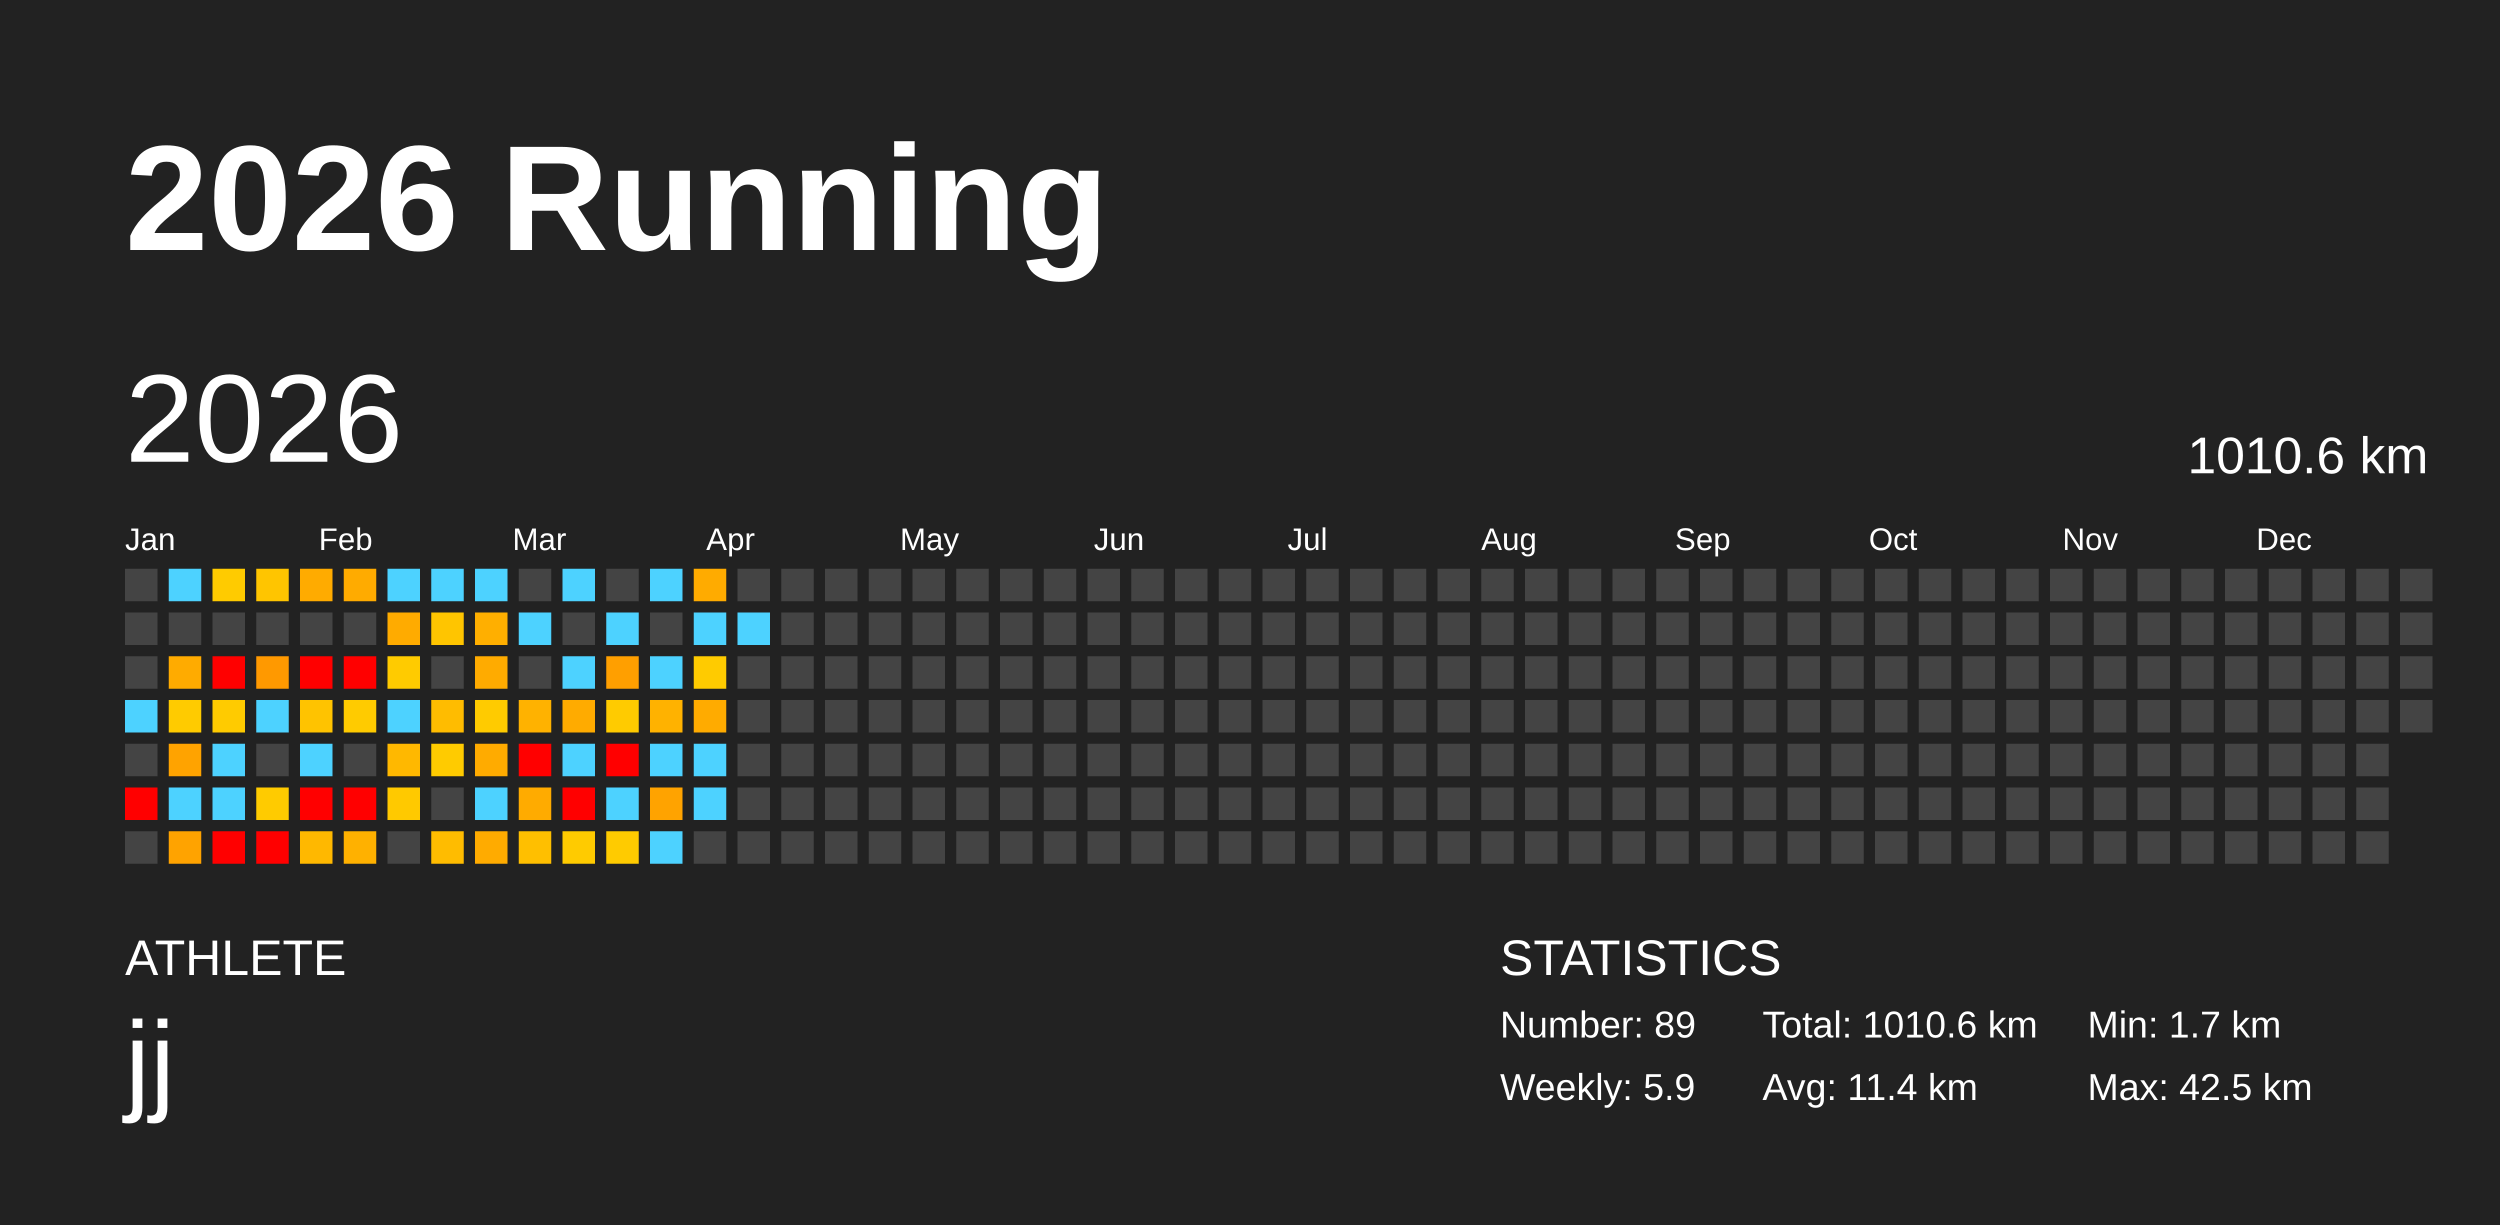
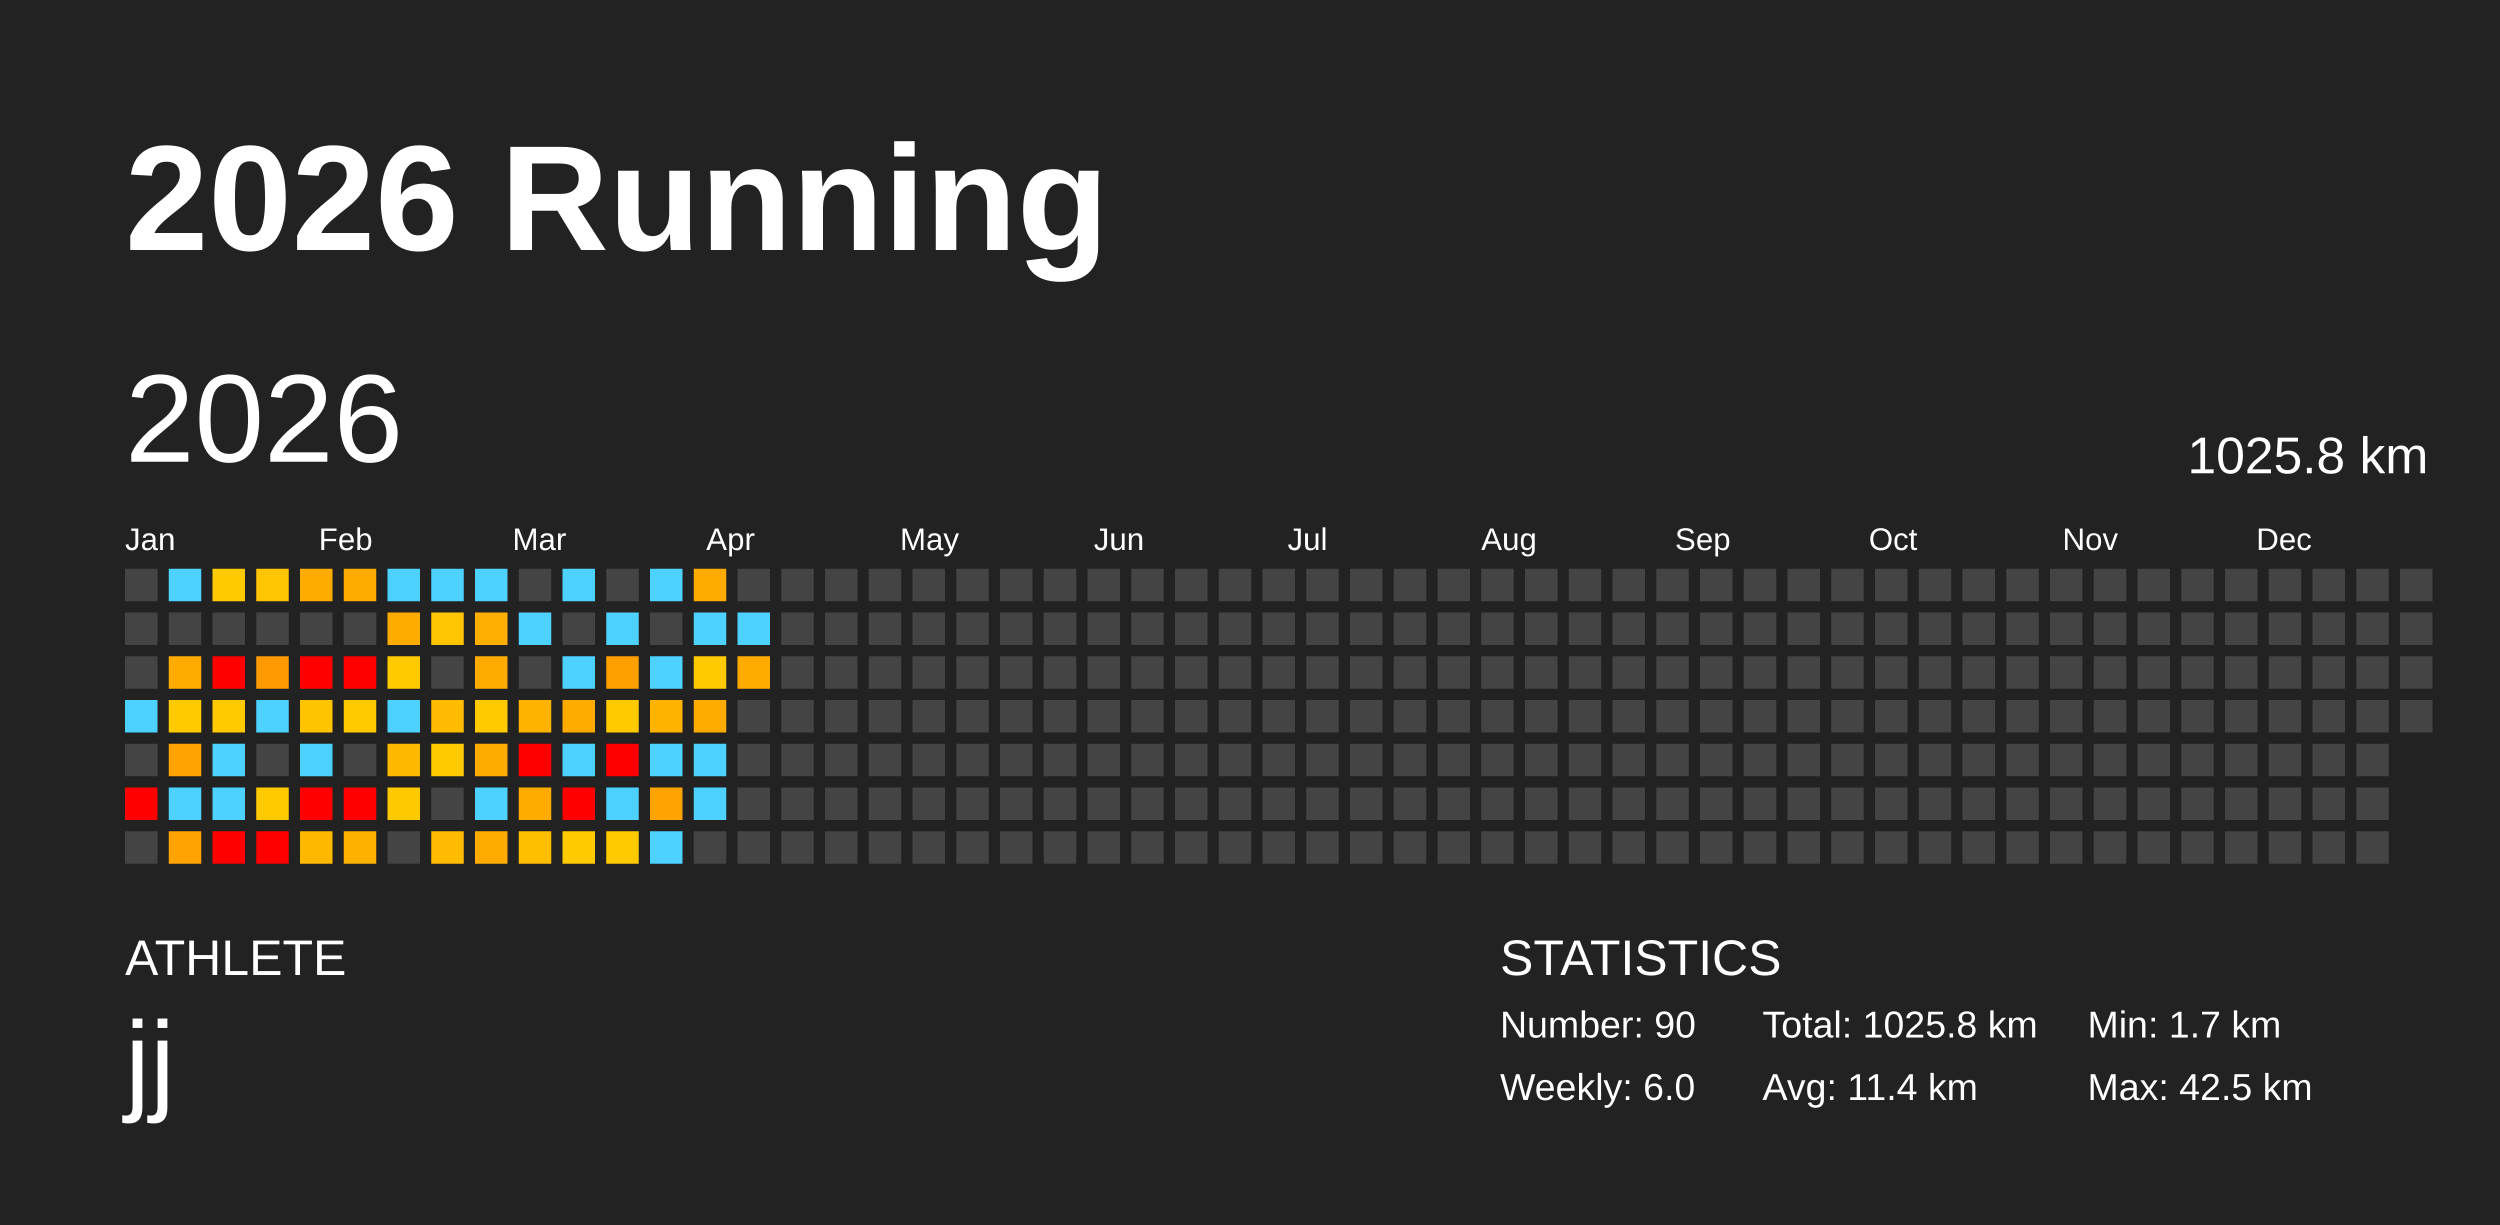
<svg xmlns="http://www.w3.org/2000/svg" baseProfile="full" height="98mm" version="1.1" viewBox="0,0,200,98" width="200mm">
  <defs />
  <rect fill="#222222" height="98" width="200" x="0" y="0" />
  <text fill="#FFFFFF" style="font-size:12px; font-family:Arial; font-weight:bold;" x="10" y="20">2026 Running</text>
  <text fill="#FFFFFF" style="font-size:4px; font-family:Arial" x="10" y="78">ATHLETE</text>
  <text fill="#FFFFFF" style="font-size:9px; font-family:Arial" x="10" y="88">jj</text>
  <text fill="#FFFFFF" style="font-size:4px; font-family:Arial" x="120" y="78">STATISTICS</text>
-   <text fill="#FFFFFF" style="font-size:3px; font-family:Arial" x="120" y="83">Number: 89</text>
-   <text fill="#FFFFFF" style="font-size:3px; font-family:Arial" x="120" y="88">Weekly: 5.9</text>
-   <text fill="#FFFFFF" style="font-size:3px; font-family:Arial" x="141" y="83">Total: 1010.6 km</text>
+   <text fill="#FFFFFF" style="font-size:3px; font-family:Arial" x="120" y="83">Number: 90</text>
+   <text fill="#FFFFFF" style="font-size:3px; font-family:Arial" x="120" y="88">Weekly: 6.0</text>
+   <text fill="#FFFFFF" style="font-size:3px; font-family:Arial" x="141" y="83">Total: 1025.8 km</text>
  <text fill="#FFFFFF" style="font-size:3px; font-family:Arial" x="141" y="88">Avg: 11.4 km</text>
  <text fill="#FFFFFF" style="font-size:3px; font-family:Arial" x="167" y="83">Min: 1.7 km</text>
  <text fill="#FFFFFF" style="font-size:3px; font-family:Arial" x="167" y="88">Max: 42.5 km</text>
  <text dominant-baseline="hanging" fill="#FFFFFF" style="font-size:10.0px; font-family:Arial;" x="10" y="30">2026</text>
-   <text dominant-baseline="hanging" fill="#FFFFFF" style="font-size:4.125px; font-family:Arial;" x="175" y="35">1010.6 km</text>
+   <text dominant-baseline="hanging" fill="#FFFFFF" style="font-size:4.125px; font-family:Arial;" x="175" y="35">1025.8 km</text>
  <text fill="#FFFFFF" style="font-size:2.5px; font-family:Arial" x="10.0" y="44">Jan</text>
  <text fill="#FFFFFF" style="font-size:2.5px; font-family:Arial" x="25.5" y="44">Feb</text>
  <text fill="#FFFFFF" style="font-size:2.5px; font-family:Arial" x="41.0" y="44">Mar</text>
  <text fill="#FFFFFF" style="font-size:2.5px; font-family:Arial" x="56.5" y="44">Apr</text>
  <text fill="#FFFFFF" style="font-size:2.5px; font-family:Arial" x="72.0" y="44">May</text>
  <text fill="#FFFFFF" style="font-size:2.5px; font-family:Arial" x="87.5" y="44">Jun</text>
  <text fill="#FFFFFF" style="font-size:2.5px; font-family:Arial" x="103.0" y="44">Jul</text>
  <text fill="#FFFFFF" style="font-size:2.5px; font-family:Arial" x="118.5" y="44">Aug</text>
  <text fill="#FFFFFF" style="font-size:2.5px; font-family:Arial" x="134.0" y="44">Sep</text>
  <text fill="#FFFFFF" style="font-size:2.5px; font-family:Arial" x="149.5" y="44">Oct</text>
  <text fill="#FFFFFF" style="font-size:2.5px; font-family:Arial" x="165.0" y="44">Nov</text>
  <text fill="#FFFFFF" style="font-size:2.5px; font-family:Arial" x="180.5" y="44">Dec</text>
  <rect fill="#444444" height="2.6" width="2.6" x="10.0" y="45.5" />
  <rect fill="#444444" height="2.6" width="2.6" x="10.0" y="49.0" />
  <rect fill="#444444" height="2.6" width="2.6" x="10.0" y="52.5" />
  <rect fill="#4dd2ff" height="2.6" width="2.6" x="10.0" y="56.0" />
  <rect fill="#444444" height="2.6" width="2.6" x="10.0" y="59.5" />
  <rect fill="red" height="2.6" width="2.6" x="10.0" y="63.0" />
  <rect fill="#444444" height="2.6" width="2.6" x="10.0" y="66.5" />
  <rect fill="#4dd2ff" height="2.6" width="2.6" x="13.5" y="45.5" />
  <rect fill="#444444" height="2.6" width="2.6" x="13.5" y="49.0" />
  <rect fill="#ffab00" height="2.6" width="2.6" x="13.5" y="52.5" />
  <rect fill="#ffcb00" height="2.6" width="2.6" x="13.5" y="56.0" />
  <rect fill="#ffa300" height="2.6" width="2.6" x="13.5" y="59.5" />
  <rect fill="#4dd2ff" height="2.6" width="2.6" x="13.5" y="63.0" />
  <rect fill="#ffa300" height="2.6" width="2.6" x="13.5" y="66.5" />
  <rect fill="#ffcb00" height="2.6" width="2.6" x="17.0" y="45.5" />
  <rect fill="#444444" height="2.6" width="2.6" x="17.0" y="49.0" />
  <rect fill="red" height="2.6" width="2.6" x="17.0" y="52.5" />
  <rect fill="#ffcb00" height="2.6" width="2.6" x="17.0" y="56.0" />
  <rect fill="#4dd2ff" height="2.6" width="2.6" x="17.0" y="59.5" />
  <rect fill="#4dd2ff" height="2.6" width="2.6" x="17.0" y="63.0" />
  <rect fill="red" height="2.6" width="2.6" x="17.0" y="66.5" />
  <rect fill="#ffc500" height="2.6" width="2.6" x="20.5" y="45.5" />
  <rect fill="#444444" height="2.6" width="2.6" x="20.5" y="49.0" />
  <rect fill="#ff9900" height="2.6" width="2.6" x="20.5" y="52.5" />
  <rect fill="#4dd2ff" height="2.6" width="2.6" x="20.5" y="56.0" />
  <rect fill="#444444" height="2.6" width="2.6" x="20.5" y="59.5" />
  <rect fill="#ffcb00" height="2.6" width="2.6" x="20.5" y="63.0" />
  <rect fill="red" height="2.6" width="2.6" x="20.5" y="66.5" />
  <rect fill="#ffab00" height="2.6" width="2.6" x="24.0" y="45.5" />
  <rect fill="#444444" height="2.6" width="2.6" x="24.0" y="49.0" />
  <rect fill="red" height="2.6" width="2.6" x="24.0" y="52.5" />
  <rect fill="#ffc300" height="2.6" width="2.6" x="24.0" y="56.0" />
  <rect fill="#4dd2ff" height="2.6" width="2.6" x="24.0" y="59.5" />
  <rect fill="red" height="2.6" width="2.6" x="24.0" y="63.0" />
  <rect fill="#ffb800" height="2.6" width="2.6" x="24.0" y="66.5" />
  <rect fill="#ffab00" height="2.6" width="2.6" x="27.5" y="45.5" />
  <rect fill="#444444" height="2.6" width="2.6" x="27.5" y="49.0" />
  <rect fill="red" height="2.6" width="2.6" x="27.5" y="52.5" />
  <rect fill="#ffcb00" height="2.6" width="2.6" x="27.5" y="56.0" />
  <rect fill="#444444" height="2.6" width="2.6" x="27.5" y="59.5" />
  <rect fill="red" height="2.6" width="2.6" x="27.5" y="63.0" />
  <rect fill="#ffb100" height="2.6" width="2.6" x="27.5" y="66.5" />
  <rect fill="#4dd2ff" height="2.6" width="2.6" x="31.0" y="45.5" />
  <rect fill="#ffab00" height="2.6" width="2.6" x="31.0" y="49.0" />
  <rect fill="#ffcb00" height="2.6" width="2.6" x="31.0" y="52.5" />
  <rect fill="#4dd2ff" height="2.6" width="2.6" x="31.0" y="56.0" />
  <rect fill="#ffb800" height="2.6" width="2.6" x="31.0" y="59.5" />
  <rect fill="#ffc900" height="2.6" width="2.6" x="31.0" y="63.0" />
  <rect fill="#444444" height="2.6" width="2.6" x="31.0" y="66.5" />
  <rect fill="#4dd2ff" height="2.6" width="2.6" x="34.5" y="45.5" />
  <rect fill="#ffc500" height="2.6" width="2.6" x="34.5" y="49.0" />
  <rect fill="#444444" height="2.6" width="2.6" x="34.5" y="52.5" />
  <rect fill="#ffbc00" height="2.6" width="2.6" x="34.5" y="56.0" />
  <rect fill="#ffcb00" height="2.6" width="2.6" x="34.5" y="59.5" />
  <rect fill="#444444" height="2.6" width="2.6" x="34.5" y="63.0" />
  <rect fill="#ffbc00" height="2.6" width="2.6" x="34.5" y="66.5" />
  <rect fill="#4dd2ff" height="2.6" width="2.6" x="38.0" y="45.5" />
  <rect fill="#ffaf00" height="2.6" width="2.6" x="38.0" y="49.0" />
  <rect fill="#ffab00" height="2.6" width="2.6" x="38.0" y="52.5" />
  <rect fill="#ffcb00" height="2.6" width="2.6" x="38.0" y="56.0" />
  <rect fill="#ffab00" height="2.6" width="2.6" x="38.0" y="59.5" />
  <rect fill="#4dd2ff" height="2.6" width="2.6" x="38.0" y="63.0" />
  <rect fill="#ffab00" height="2.6" width="2.6" x="38.0" y="66.5" />
  <rect fill="#444444" height="2.6" width="2.6" x="41.5" y="45.5" />
  <rect fill="#4dd2ff" height="2.6" width="2.6" x="41.5" y="49.0" />
  <rect fill="#444444" height="2.6" width="2.6" x="41.5" y="52.5" />
  <rect fill="#ffb200" height="2.6" width="2.6" x="41.5" y="56.0" />
  <rect fill="red" height="2.6" width="2.6" x="41.5" y="59.5" />
  <rect fill="#ffab00" height="2.6" width="2.6" x="41.5" y="63.0" />
  <rect fill="#ffbf00" height="2.6" width="2.6" x="41.5" y="66.5" />
  <rect fill="#4dd2ff" height="2.6" width="2.6" x="45.0" y="45.5" />
  <rect fill="#444444" height="2.6" width="2.6" x="45.0" y="49.0" />
  <rect fill="#4dd2ff" height="2.6" width="2.6" x="45.0" y="52.5" />
  <rect fill="#ffab00" height="2.6" width="2.6" x="45.0" y="56.0" />
  <rect fill="#4dd2ff" height="2.6" width="2.6" x="45.0" y="59.5" />
  <rect fill="red" height="2.6" width="2.6" x="45.0" y="63.0" />
  <rect fill="#ffcb00" height="2.6" width="2.6" x="45.0" y="66.5" />
  <rect fill="#444444" height="2.6" width="2.6" x="48.5" y="45.5" />
  <rect fill="#4dd2ff" height="2.6" width="2.6" x="48.5" y="49.0" />
  <rect fill="#ff9f00" height="2.6" width="2.6" x="48.5" y="52.5" />
  <rect fill="#ffcb00" height="2.6" width="2.6" x="48.5" y="56.0" />
  <rect fill="red" height="2.6" width="2.6" x="48.5" y="59.5" />
  <rect fill="#4dd2ff" height="2.6" width="2.6" x="48.5" y="63.0" />
  <rect fill="#ffcb00" height="2.6" width="2.6" x="48.5" y="66.5" />
  <rect fill="#4dd2ff" height="2.6" width="2.6" x="52.0" y="45.5" />
  <rect fill="#444444" height="2.6" width="2.6" x="52.0" y="49.0" />
  <rect fill="#4dd2ff" height="2.6" width="2.6" x="52.0" y="52.5" />
  <rect fill="#ffb200" height="2.6" width="2.6" x="52.0" y="56.0" />
  <rect fill="#4dd2ff" height="2.6" width="2.6" x="52.0" y="59.5" />
  <rect fill="#ffa300" height="2.6" width="2.6" x="52.0" y="63.0" />
  <rect fill="#4dd2ff" height="2.6" width="2.6" x="52.0" y="66.5" />
  <rect fill="#ffab00" height="2.6" width="2.6" x="55.5" y="45.5" />
  <rect fill="#4dd2ff" height="2.6" width="2.6" x="55.5" y="49.0" />
  <rect fill="#ffcb00" height="2.6" width="2.6" x="55.5" y="52.5" />
  <rect fill="#ffab00" height="2.6" width="2.6" x="55.5" y="56.0" />
  <rect fill="#4dd2ff" height="2.6" width="2.6" x="55.5" y="59.5" />
  <rect fill="#4dd2ff" height="2.6" width="2.6" x="55.5" y="63.0" />
  <rect fill="#444444" height="2.6" width="2.6" x="55.5" y="66.5" />
  <rect fill="#444444" height="2.6" width="2.6" x="59.0" y="45.5" />
  <rect fill="#4dd2ff" height="2.6" width="2.6" x="59.0" y="49.0" />
-   <rect fill="#444444" height="2.6" width="2.6" x="59.0" y="52.5" />
+   <rect fill="#ffab00" height="2.6" width="2.6" x="59.0" y="52.5" />
  <rect fill="#444444" height="2.6" width="2.6" x="59.0" y="56.0" />
  <rect fill="#444444" height="2.6" width="2.6" x="59.0" y="59.5" />
  <rect fill="#444444" height="2.6" width="2.6" x="59.0" y="63.0" />
  <rect fill="#444444" height="2.6" width="2.6" x="59.0" y="66.5" />
  <rect fill="#444444" height="2.6" width="2.6" x="62.5" y="45.5" />
  <rect fill="#444444" height="2.6" width="2.6" x="62.5" y="49.0" />
  <rect fill="#444444" height="2.6" width="2.6" x="62.5" y="52.5" />
  <rect fill="#444444" height="2.6" width="2.6" x="62.5" y="56.0" />
  <rect fill="#444444" height="2.6" width="2.6" x="62.5" y="59.5" />
  <rect fill="#444444" height="2.6" width="2.6" x="62.5" y="63.0" />
  <rect fill="#444444" height="2.6" width="2.6" x="62.5" y="66.5" />
  <rect fill="#444444" height="2.6" width="2.6" x="66.0" y="45.5" />
  <rect fill="#444444" height="2.6" width="2.6" x="66.0" y="49.0" />
  <rect fill="#444444" height="2.6" width="2.6" x="66.0" y="52.5" />
  <rect fill="#444444" height="2.6" width="2.6" x="66.0" y="56.0" />
  <rect fill="#444444" height="2.6" width="2.6" x="66.0" y="59.5" />
  <rect fill="#444444" height="2.6" width="2.6" x="66.0" y="63.0" />
  <rect fill="#444444" height="2.6" width="2.6" x="66.0" y="66.5" />
  <rect fill="#444444" height="2.6" width="2.6" x="69.5" y="45.5" />
  <rect fill="#444444" height="2.6" width="2.6" x="69.5" y="49.0" />
  <rect fill="#444444" height="2.6" width="2.6" x="69.5" y="52.5" />
  <rect fill="#444444" height="2.6" width="2.6" x="69.5" y="56.0" />
  <rect fill="#444444" height="2.6" width="2.6" x="69.5" y="59.5" />
  <rect fill="#444444" height="2.6" width="2.6" x="69.5" y="63.0" />
  <rect fill="#444444" height="2.6" width="2.6" x="69.5" y="66.5" />
  <rect fill="#444444" height="2.6" width="2.6" x="73.0" y="45.5" />
  <rect fill="#444444" height="2.6" width="2.6" x="73.0" y="49.0" />
  <rect fill="#444444" height="2.6" width="2.6" x="73.0" y="52.5" />
  <rect fill="#444444" height="2.6" width="2.6" x="73.0" y="56.0" />
  <rect fill="#444444" height="2.6" width="2.6" x="73.0" y="59.5" />
  <rect fill="#444444" height="2.6" width="2.6" x="73.0" y="63.0" />
  <rect fill="#444444" height="2.6" width="2.6" x="73.0" y="66.5" />
  <rect fill="#444444" height="2.6" width="2.6" x="76.5" y="45.5" />
  <rect fill="#444444" height="2.6" width="2.6" x="76.5" y="49.0" />
  <rect fill="#444444" height="2.6" width="2.6" x="76.5" y="52.5" />
  <rect fill="#444444" height="2.6" width="2.6" x="76.5" y="56.0" />
  <rect fill="#444444" height="2.6" width="2.6" x="76.5" y="59.5" />
  <rect fill="#444444" height="2.6" width="2.6" x="76.5" y="63.0" />
  <rect fill="#444444" height="2.6" width="2.6" x="76.5" y="66.5" />
  <rect fill="#444444" height="2.6" width="2.6" x="80.0" y="45.5" />
  <rect fill="#444444" height="2.6" width="2.6" x="80.0" y="49.0" />
  <rect fill="#444444" height="2.6" width="2.6" x="80.0" y="52.5" />
  <rect fill="#444444" height="2.6" width="2.6" x="80.0" y="56.0" />
  <rect fill="#444444" height="2.6" width="2.6" x="80.0" y="59.5" />
  <rect fill="#444444" height="2.6" width="2.6" x="80.0" y="63.0" />
  <rect fill="#444444" height="2.6" width="2.6" x="80.0" y="66.5" />
  <rect fill="#444444" height="2.6" width="2.6" x="83.5" y="45.5" />
  <rect fill="#444444" height="2.6" width="2.6" x="83.5" y="49.0" />
  <rect fill="#444444" height="2.6" width="2.6" x="83.5" y="52.5" />
  <rect fill="#444444" height="2.6" width="2.6" x="83.5" y="56.0" />
  <rect fill="#444444" height="2.6" width="2.6" x="83.5" y="59.5" />
  <rect fill="#444444" height="2.6" width="2.6" x="83.5" y="63.0" />
  <rect fill="#444444" height="2.6" width="2.6" x="83.5" y="66.5" />
  <rect fill="#444444" height="2.6" width="2.6" x="87.0" y="45.5" />
  <rect fill="#444444" height="2.6" width="2.6" x="87.0" y="49.0" />
  <rect fill="#444444" height="2.6" width="2.6" x="87.0" y="52.5" />
  <rect fill="#444444" height="2.6" width="2.6" x="87.0" y="56.0" />
  <rect fill="#444444" height="2.6" width="2.6" x="87.0" y="59.5" />
  <rect fill="#444444" height="2.6" width="2.6" x="87.0" y="63.0" />
  <rect fill="#444444" height="2.6" width="2.6" x="87.0" y="66.5" />
  <rect fill="#444444" height="2.6" width="2.6" x="90.5" y="45.5" />
  <rect fill="#444444" height="2.6" width="2.6" x="90.5" y="49.0" />
  <rect fill="#444444" height="2.6" width="2.6" x="90.5" y="52.5" />
  <rect fill="#444444" height="2.6" width="2.6" x="90.5" y="56.0" />
  <rect fill="#444444" height="2.6" width="2.6" x="90.5" y="59.5" />
  <rect fill="#444444" height="2.6" width="2.6" x="90.5" y="63.0" />
  <rect fill="#444444" height="2.6" width="2.6" x="90.5" y="66.5" />
  <rect fill="#444444" height="2.6" width="2.6" x="94.0" y="45.5" />
  <rect fill="#444444" height="2.6" width="2.6" x="94.0" y="49.0" />
  <rect fill="#444444" height="2.6" width="2.6" x="94.0" y="52.5" />
  <rect fill="#444444" height="2.6" width="2.6" x="94.0" y="56.0" />
  <rect fill="#444444" height="2.6" width="2.6" x="94.0" y="59.5" />
  <rect fill="#444444" height="2.6" width="2.6" x="94.0" y="63.0" />
  <rect fill="#444444" height="2.6" width="2.6" x="94.0" y="66.5" />
  <rect fill="#444444" height="2.6" width="2.6" x="97.5" y="45.5" />
  <rect fill="#444444" height="2.6" width="2.6" x="97.5" y="49.0" />
  <rect fill="#444444" height="2.6" width="2.6" x="97.5" y="52.5" />
  <rect fill="#444444" height="2.6" width="2.6" x="97.5" y="56.0" />
  <rect fill="#444444" height="2.6" width="2.6" x="97.5" y="59.5" />
  <rect fill="#444444" height="2.6" width="2.6" x="97.5" y="63.0" />
  <rect fill="#444444" height="2.6" width="2.6" x="97.5" y="66.5" />
  <rect fill="#444444" height="2.6" width="2.6" x="101.0" y="45.5" />
  <rect fill="#444444" height="2.6" width="2.6" x="101.0" y="49.0" />
  <rect fill="#444444" height="2.6" width="2.6" x="101.0" y="52.5" />
  <rect fill="#444444" height="2.6" width="2.6" x="101.0" y="56.0" />
  <rect fill="#444444" height="2.6" width="2.6" x="101.0" y="59.5" />
  <rect fill="#444444" height="2.6" width="2.6" x="101.0" y="63.0" />
  <rect fill="#444444" height="2.6" width="2.6" x="101.0" y="66.5" />
  <rect fill="#444444" height="2.6" width="2.6" x="104.5" y="45.5" />
  <rect fill="#444444" height="2.6" width="2.6" x="104.5" y="49.0" />
  <rect fill="#444444" height="2.6" width="2.6" x="104.5" y="52.5" />
  <rect fill="#444444" height="2.6" width="2.6" x="104.5" y="56.0" />
  <rect fill="#444444" height="2.6" width="2.6" x="104.5" y="59.5" />
  <rect fill="#444444" height="2.6" width="2.6" x="104.5" y="63.0" />
  <rect fill="#444444" height="2.6" width="2.6" x="104.5" y="66.5" />
  <rect fill="#444444" height="2.6" width="2.6" x="108.0" y="45.5" />
  <rect fill="#444444" height="2.6" width="2.6" x="108.0" y="49.0" />
  <rect fill="#444444" height="2.6" width="2.6" x="108.0" y="52.5" />
  <rect fill="#444444" height="2.6" width="2.6" x="108.0" y="56.0" />
  <rect fill="#444444" height="2.6" width="2.6" x="108.0" y="59.5" />
  <rect fill="#444444" height="2.6" width="2.6" x="108.0" y="63.0" />
  <rect fill="#444444" height="2.6" width="2.6" x="108.0" y="66.5" />
  <rect fill="#444444" height="2.6" width="2.6" x="111.5" y="45.5" />
  <rect fill="#444444" height="2.6" width="2.6" x="111.5" y="49.0" />
  <rect fill="#444444" height="2.6" width="2.6" x="111.5" y="52.5" />
  <rect fill="#444444" height="2.6" width="2.6" x="111.5" y="56.0" />
  <rect fill="#444444" height="2.6" width="2.6" x="111.5" y="59.5" />
  <rect fill="#444444" height="2.6" width="2.6" x="111.5" y="63.0" />
  <rect fill="#444444" height="2.6" width="2.6" x="111.5" y="66.5" />
  <rect fill="#444444" height="2.6" width="2.6" x="115.0" y="45.5" />
  <rect fill="#444444" height="2.6" width="2.6" x="115.0" y="49.0" />
  <rect fill="#444444" height="2.6" width="2.6" x="115.0" y="52.5" />
  <rect fill="#444444" height="2.6" width="2.6" x="115.0" y="56.0" />
  <rect fill="#444444" height="2.6" width="2.6" x="115.0" y="59.5" />
  <rect fill="#444444" height="2.6" width="2.6" x="115.0" y="63.0" />
  <rect fill="#444444" height="2.6" width="2.6" x="115.0" y="66.5" />
  <rect fill="#444444" height="2.6" width="2.6" x="118.5" y="45.5" />
  <rect fill="#444444" height="2.6" width="2.6" x="118.5" y="49.0" />
  <rect fill="#444444" height="2.6" width="2.6" x="118.5" y="52.5" />
  <rect fill="#444444" height="2.6" width="2.6" x="118.5" y="56.0" />
  <rect fill="#444444" height="2.6" width="2.6" x="118.5" y="59.5" />
  <rect fill="#444444" height="2.6" width="2.6" x="118.5" y="63.0" />
  <rect fill="#444444" height="2.6" width="2.6" x="118.5" y="66.5" />
  <rect fill="#444444" height="2.6" width="2.6" x="122.0" y="45.5" />
  <rect fill="#444444" height="2.6" width="2.6" x="122.0" y="49.0" />
  <rect fill="#444444" height="2.6" width="2.6" x="122.0" y="52.5" />
  <rect fill="#444444" height="2.6" width="2.6" x="122.0" y="56.0" />
  <rect fill="#444444" height="2.6" width="2.6" x="122.0" y="59.5" />
  <rect fill="#444444" height="2.6" width="2.6" x="122.0" y="63.0" />
  <rect fill="#444444" height="2.6" width="2.6" x="122.0" y="66.5" />
  <rect fill="#444444" height="2.6" width="2.6" x="125.5" y="45.5" />
  <rect fill="#444444" height="2.6" width="2.6" x="125.5" y="49.0" />
  <rect fill="#444444" height="2.6" width="2.6" x="125.5" y="52.5" />
  <rect fill="#444444" height="2.6" width="2.6" x="125.5" y="56.0" />
  <rect fill="#444444" height="2.6" width="2.6" x="125.5" y="59.5" />
  <rect fill="#444444" height="2.6" width="2.6" x="125.5" y="63.0" />
  <rect fill="#444444" height="2.6" width="2.6" x="125.5" y="66.5" />
  <rect fill="#444444" height="2.6" width="2.6" x="129.0" y="45.5" />
  <rect fill="#444444" height="2.6" width="2.6" x="129.0" y="49.0" />
  <rect fill="#444444" height="2.6" width="2.6" x="129.0" y="52.5" />
  <rect fill="#444444" height="2.6" width="2.6" x="129.0" y="56.0" />
  <rect fill="#444444" height="2.6" width="2.6" x="129.0" y="59.5" />
  <rect fill="#444444" height="2.6" width="2.6" x="129.0" y="63.0" />
  <rect fill="#444444" height="2.6" width="2.6" x="129.0" y="66.5" />
  <rect fill="#444444" height="2.6" width="2.6" x="132.5" y="45.5" />
  <rect fill="#444444" height="2.6" width="2.6" x="132.5" y="49.0" />
  <rect fill="#444444" height="2.6" width="2.6" x="132.5" y="52.5" />
  <rect fill="#444444" height="2.6" width="2.6" x="132.5" y="56.0" />
  <rect fill="#444444" height="2.6" width="2.6" x="132.5" y="59.5" />
  <rect fill="#444444" height="2.6" width="2.6" x="132.5" y="63.0" />
  <rect fill="#444444" height="2.6" width="2.6" x="132.5" y="66.5" />
  <rect fill="#444444" height="2.6" width="2.6" x="136.0" y="45.5" />
  <rect fill="#444444" height="2.6" width="2.6" x="136.0" y="49.0" />
  <rect fill="#444444" height="2.6" width="2.6" x="136.0" y="52.5" />
  <rect fill="#444444" height="2.6" width="2.6" x="136.0" y="56.0" />
  <rect fill="#444444" height="2.6" width="2.6" x="136.0" y="59.5" />
  <rect fill="#444444" height="2.6" width="2.6" x="136.0" y="63.0" />
  <rect fill="#444444" height="2.6" width="2.6" x="136.0" y="66.5" />
  <rect fill="#444444" height="2.6" width="2.6" x="139.5" y="45.5" />
  <rect fill="#444444" height="2.6" width="2.6" x="139.5" y="49.0" />
  <rect fill="#444444" height="2.6" width="2.6" x="139.5" y="52.5" />
  <rect fill="#444444" height="2.6" width="2.6" x="139.5" y="56.0" />
  <rect fill="#444444" height="2.6" width="2.6" x="139.5" y="59.5" />
  <rect fill="#444444" height="2.6" width="2.6" x="139.5" y="63.0" />
  <rect fill="#444444" height="2.6" width="2.6" x="139.5" y="66.5" />
  <rect fill="#444444" height="2.6" width="2.6" x="143.0" y="45.5" />
  <rect fill="#444444" height="2.6" width="2.6" x="143.0" y="49.0" />
  <rect fill="#444444" height="2.6" width="2.6" x="143.0" y="52.5" />
  <rect fill="#444444" height="2.6" width="2.6" x="143.0" y="56.0" />
  <rect fill="#444444" height="2.6" width="2.6" x="143.0" y="59.5" />
  <rect fill="#444444" height="2.6" width="2.6" x="143.0" y="63.0" />
  <rect fill="#444444" height="2.6" width="2.6" x="143.0" y="66.5" />
  <rect fill="#444444" height="2.6" width="2.6" x="146.5" y="45.5" />
  <rect fill="#444444" height="2.6" width="2.6" x="146.5" y="49.0" />
  <rect fill="#444444" height="2.6" width="2.6" x="146.5" y="52.5" />
  <rect fill="#444444" height="2.6" width="2.6" x="146.5" y="56.0" />
  <rect fill="#444444" height="2.6" width="2.6" x="146.5" y="59.5" />
  <rect fill="#444444" height="2.6" width="2.6" x="146.5" y="63.0" />
  <rect fill="#444444" height="2.6" width="2.6" x="146.5" y="66.5" />
  <rect fill="#444444" height="2.6" width="2.6" x="150.0" y="45.5" />
  <rect fill="#444444" height="2.6" width="2.6" x="150.0" y="49.0" />
  <rect fill="#444444" height="2.6" width="2.6" x="150.0" y="52.5" />
  <rect fill="#444444" height="2.6" width="2.6" x="150.0" y="56.0" />
  <rect fill="#444444" height="2.6" width="2.6" x="150.0" y="59.5" />
  <rect fill="#444444" height="2.6" width="2.6" x="150.0" y="63.0" />
  <rect fill="#444444" height="2.6" width="2.6" x="150.0" y="66.5" />
  <rect fill="#444444" height="2.6" width="2.6" x="153.5" y="45.5" />
  <rect fill="#444444" height="2.6" width="2.6" x="153.5" y="49.0" />
  <rect fill="#444444" height="2.6" width="2.6" x="153.5" y="52.5" />
  <rect fill="#444444" height="2.6" width="2.6" x="153.5" y="56.0" />
  <rect fill="#444444" height="2.6" width="2.6" x="153.5" y="59.5" />
  <rect fill="#444444" height="2.6" width="2.6" x="153.5" y="63.0" />
  <rect fill="#444444" height="2.6" width="2.6" x="153.5" y="66.5" />
  <rect fill="#444444" height="2.6" width="2.6" x="157.0" y="45.5" />
  <rect fill="#444444" height="2.6" width="2.6" x="157.0" y="49.0" />
  <rect fill="#444444" height="2.6" width="2.6" x="157.0" y="52.5" />
  <rect fill="#444444" height="2.6" width="2.6" x="157.0" y="56.0" />
  <rect fill="#444444" height="2.6" width="2.6" x="157.0" y="59.5" />
  <rect fill="#444444" height="2.6" width="2.6" x="157.0" y="63.0" />
  <rect fill="#444444" height="2.6" width="2.6" x="157.0" y="66.5" />
  <rect fill="#444444" height="2.6" width="2.6" x="160.5" y="45.5" />
  <rect fill="#444444" height="2.6" width="2.6" x="160.5" y="49.0" />
  <rect fill="#444444" height="2.6" width="2.6" x="160.5" y="52.5" />
  <rect fill="#444444" height="2.6" width="2.6" x="160.5" y="56.0" />
  <rect fill="#444444" height="2.6" width="2.6" x="160.5" y="59.5" />
  <rect fill="#444444" height="2.6" width="2.6" x="160.5" y="63.0" />
  <rect fill="#444444" height="2.6" width="2.6" x="160.5" y="66.5" />
  <rect fill="#444444" height="2.6" width="2.6" x="164.0" y="45.5" />
  <rect fill="#444444" height="2.6" width="2.6" x="164.0" y="49.0" />
  <rect fill="#444444" height="2.6" width="2.6" x="164.0" y="52.5" />
  <rect fill="#444444" height="2.6" width="2.6" x="164.0" y="56.0" />
  <rect fill="#444444" height="2.6" width="2.6" x="164.0" y="59.5" />
  <rect fill="#444444" height="2.6" width="2.6" x="164.0" y="63.0" />
  <rect fill="#444444" height="2.6" width="2.6" x="164.0" y="66.5" />
  <rect fill="#444444" height="2.6" width="2.6" x="167.5" y="45.5" />
  <rect fill="#444444" height="2.6" width="2.6" x="167.5" y="49.0" />
  <rect fill="#444444" height="2.6" width="2.6" x="167.5" y="52.5" />
  <rect fill="#444444" height="2.6" width="2.6" x="167.5" y="56.0" />
  <rect fill="#444444" height="2.6" width="2.6" x="167.5" y="59.5" />
  <rect fill="#444444" height="2.6" width="2.6" x="167.5" y="63.0" />
  <rect fill="#444444" height="2.6" width="2.6" x="167.5" y="66.5" />
  <rect fill="#444444" height="2.6" width="2.6" x="171.0" y="45.5" />
  <rect fill="#444444" height="2.6" width="2.6" x="171.0" y="49.0" />
  <rect fill="#444444" height="2.6" width="2.6" x="171.0" y="52.5" />
  <rect fill="#444444" height="2.6" width="2.6" x="171.0" y="56.0" />
  <rect fill="#444444" height="2.6" width="2.6" x="171.0" y="59.5" />
  <rect fill="#444444" height="2.6" width="2.6" x="171.0" y="63.0" />
  <rect fill="#444444" height="2.6" width="2.6" x="171.0" y="66.5" />
  <rect fill="#444444" height="2.6" width="2.6" x="174.5" y="45.5" />
  <rect fill="#444444" height="2.6" width="2.6" x="174.5" y="49.0" />
  <rect fill="#444444" height="2.6" width="2.6" x="174.5" y="52.5" />
  <rect fill="#444444" height="2.6" width="2.6" x="174.5" y="56.0" />
  <rect fill="#444444" height="2.6" width="2.6" x="174.5" y="59.5" />
  <rect fill="#444444" height="2.6" width="2.6" x="174.5" y="63.0" />
  <rect fill="#444444" height="2.6" width="2.6" x="174.5" y="66.5" />
  <rect fill="#444444" height="2.6" width="2.6" x="178.0" y="45.5" />
  <rect fill="#444444" height="2.6" width="2.6" x="178.0" y="49.0" />
  <rect fill="#444444" height="2.6" width="2.6" x="178.0" y="52.5" />
  <rect fill="#444444" height="2.6" width="2.6" x="178.0" y="56.0" />
  <rect fill="#444444" height="2.6" width="2.6" x="178.0" y="59.5" />
  <rect fill="#444444" height="2.6" width="2.6" x="178.0" y="63.0" />
  <rect fill="#444444" height="2.6" width="2.6" x="178.0" y="66.5" />
  <rect fill="#444444" height="2.6" width="2.6" x="181.5" y="45.5" />
  <rect fill="#444444" height="2.6" width="2.6" x="181.5" y="49.0" />
  <rect fill="#444444" height="2.6" width="2.6" x="181.5" y="52.5" />
  <rect fill="#444444" height="2.6" width="2.6" x="181.5" y="56.0" />
  <rect fill="#444444" height="2.6" width="2.6" x="181.5" y="59.5" />
  <rect fill="#444444" height="2.6" width="2.6" x="181.5" y="63.0" />
  <rect fill="#444444" height="2.6" width="2.6" x="181.5" y="66.5" />
  <rect fill="#444444" height="2.6" width="2.6" x="185.0" y="45.5" />
  <rect fill="#444444" height="2.6" width="2.6" x="185.0" y="49.0" />
  <rect fill="#444444" height="2.6" width="2.6" x="185.0" y="52.5" />
  <rect fill="#444444" height="2.6" width="2.6" x="185.0" y="56.0" />
  <rect fill="#444444" height="2.6" width="2.6" x="185.0" y="59.5" />
  <rect fill="#444444" height="2.6" width="2.6" x="185.0" y="63.0" />
  <rect fill="#444444" height="2.6" width="2.6" x="185.0" y="66.5" />
  <rect fill="#444444" height="2.6" width="2.6" x="188.5" y="45.5" />
  <rect fill="#444444" height="2.6" width="2.6" x="188.5" y="49.0" />
  <rect fill="#444444" height="2.6" width="2.6" x="188.5" y="52.5" />
  <rect fill="#444444" height="2.6" width="2.6" x="188.5" y="56.0" />
  <rect fill="#444444" height="2.6" width="2.6" x="188.5" y="59.5" />
  <rect fill="#444444" height="2.6" width="2.6" x="188.5" y="63.0" />
  <rect fill="#444444" height="2.6" width="2.6" x="188.5" y="66.5" />
  <rect fill="#444444" height="2.6" width="2.6" x="192.0" y="45.5" />
  <rect fill="#444444" height="2.6" width="2.6" x="192.0" y="49.0" />
  <rect fill="#444444" height="2.6" width="2.6" x="192.0" y="52.5" />
  <rect fill="#444444" height="2.6" width="2.6" x="192.0" y="56.0" />
</svg>
